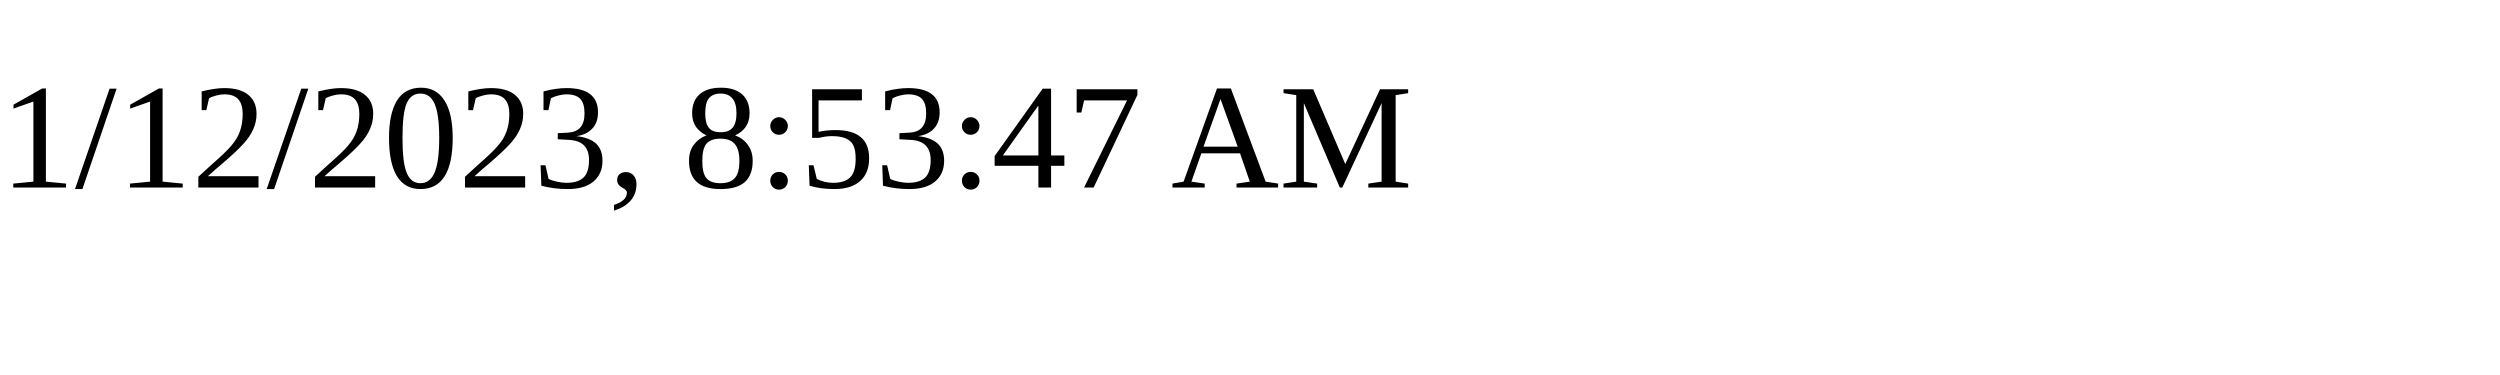
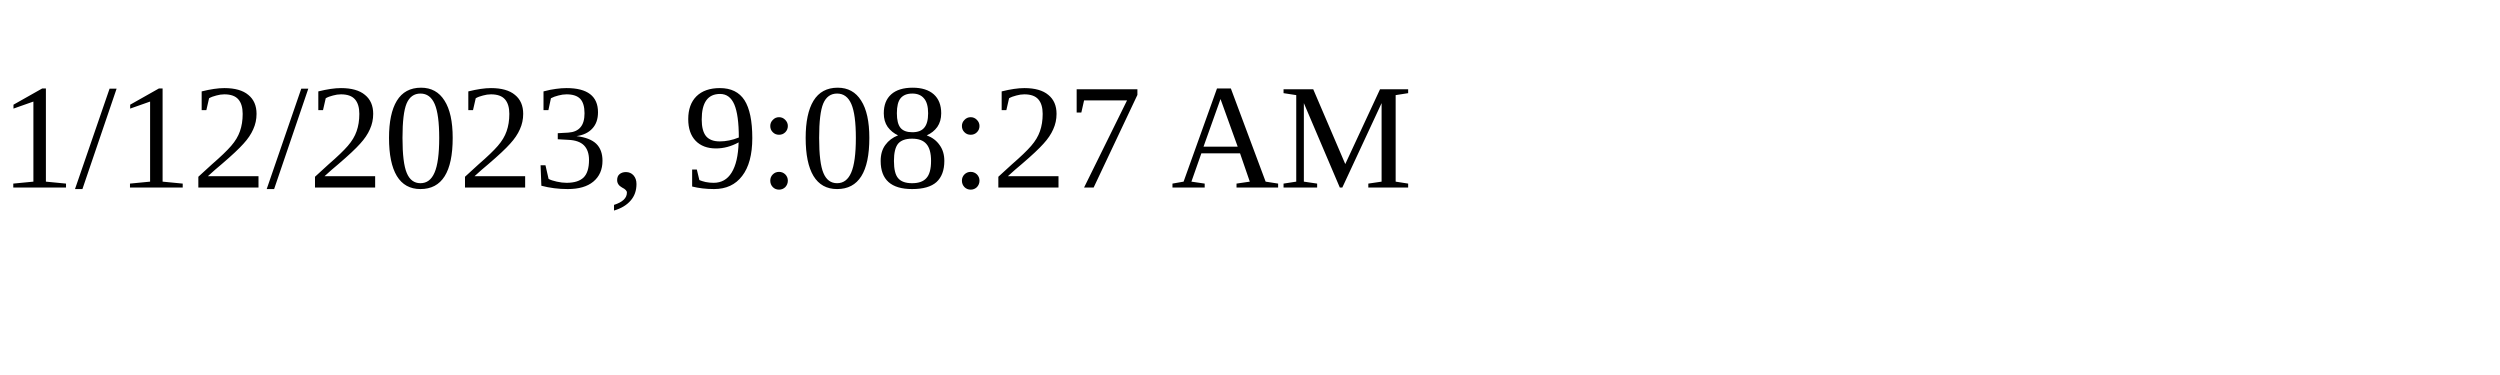
<svg xmlns="http://www.w3.org/2000/svg" height="30" width="200">
-   <text x="0" y="15">1/12/2023, 8:53:47 AM</text>
+   <text x="0" y="15">1/12/2023, 9:08:27 AM</text>
</svg>
